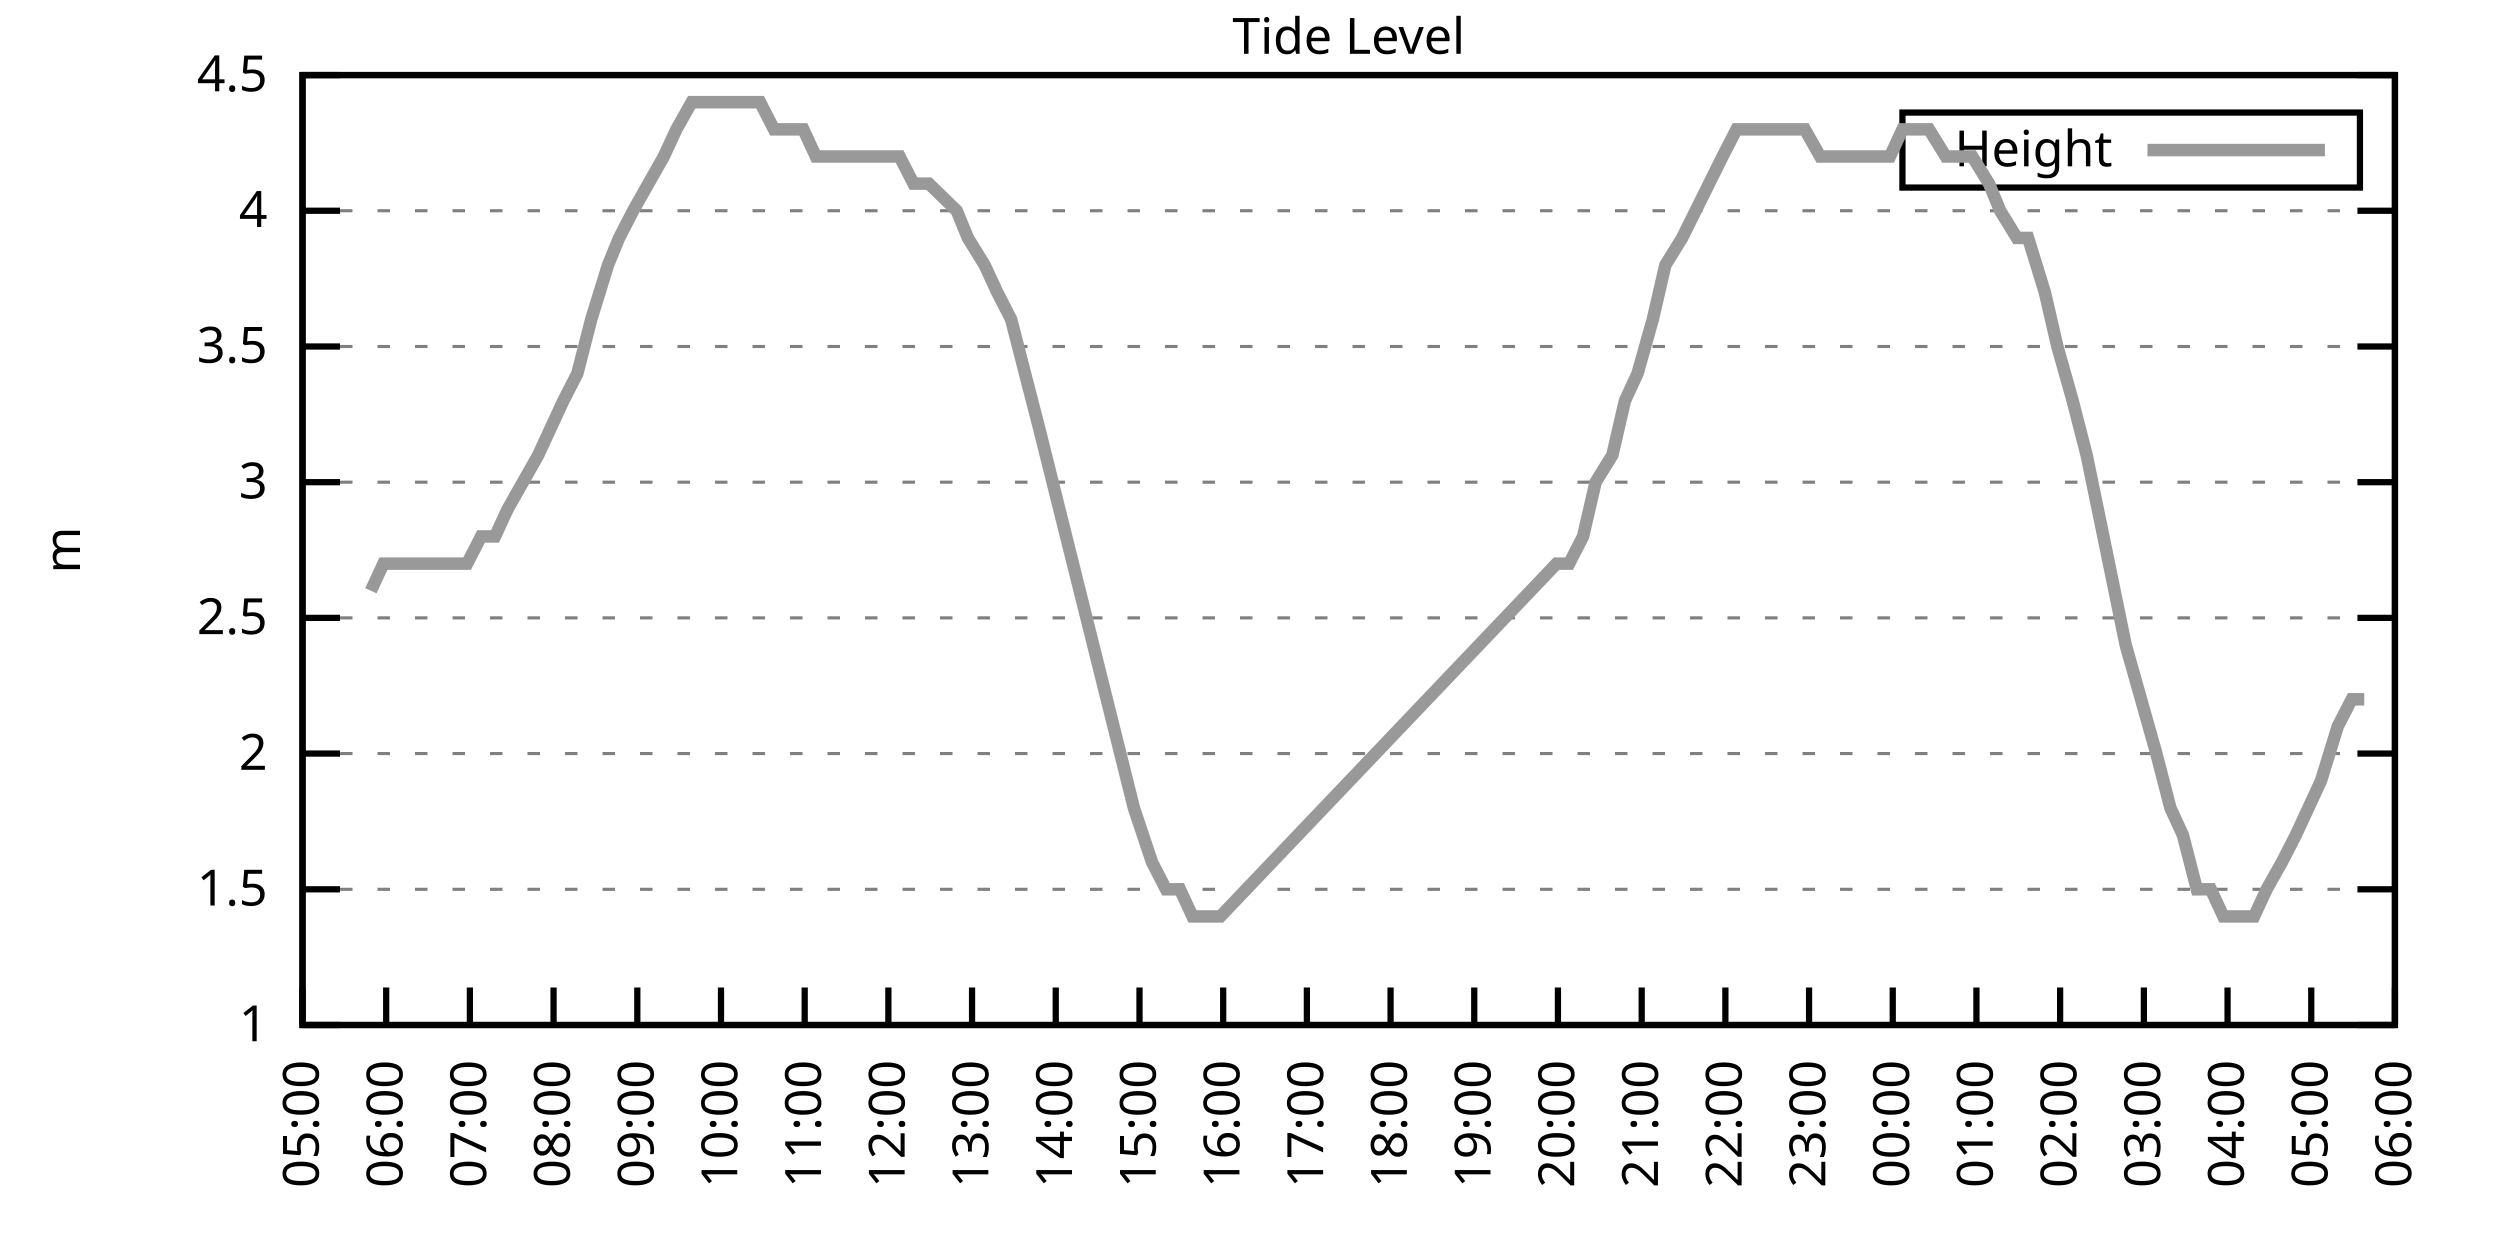
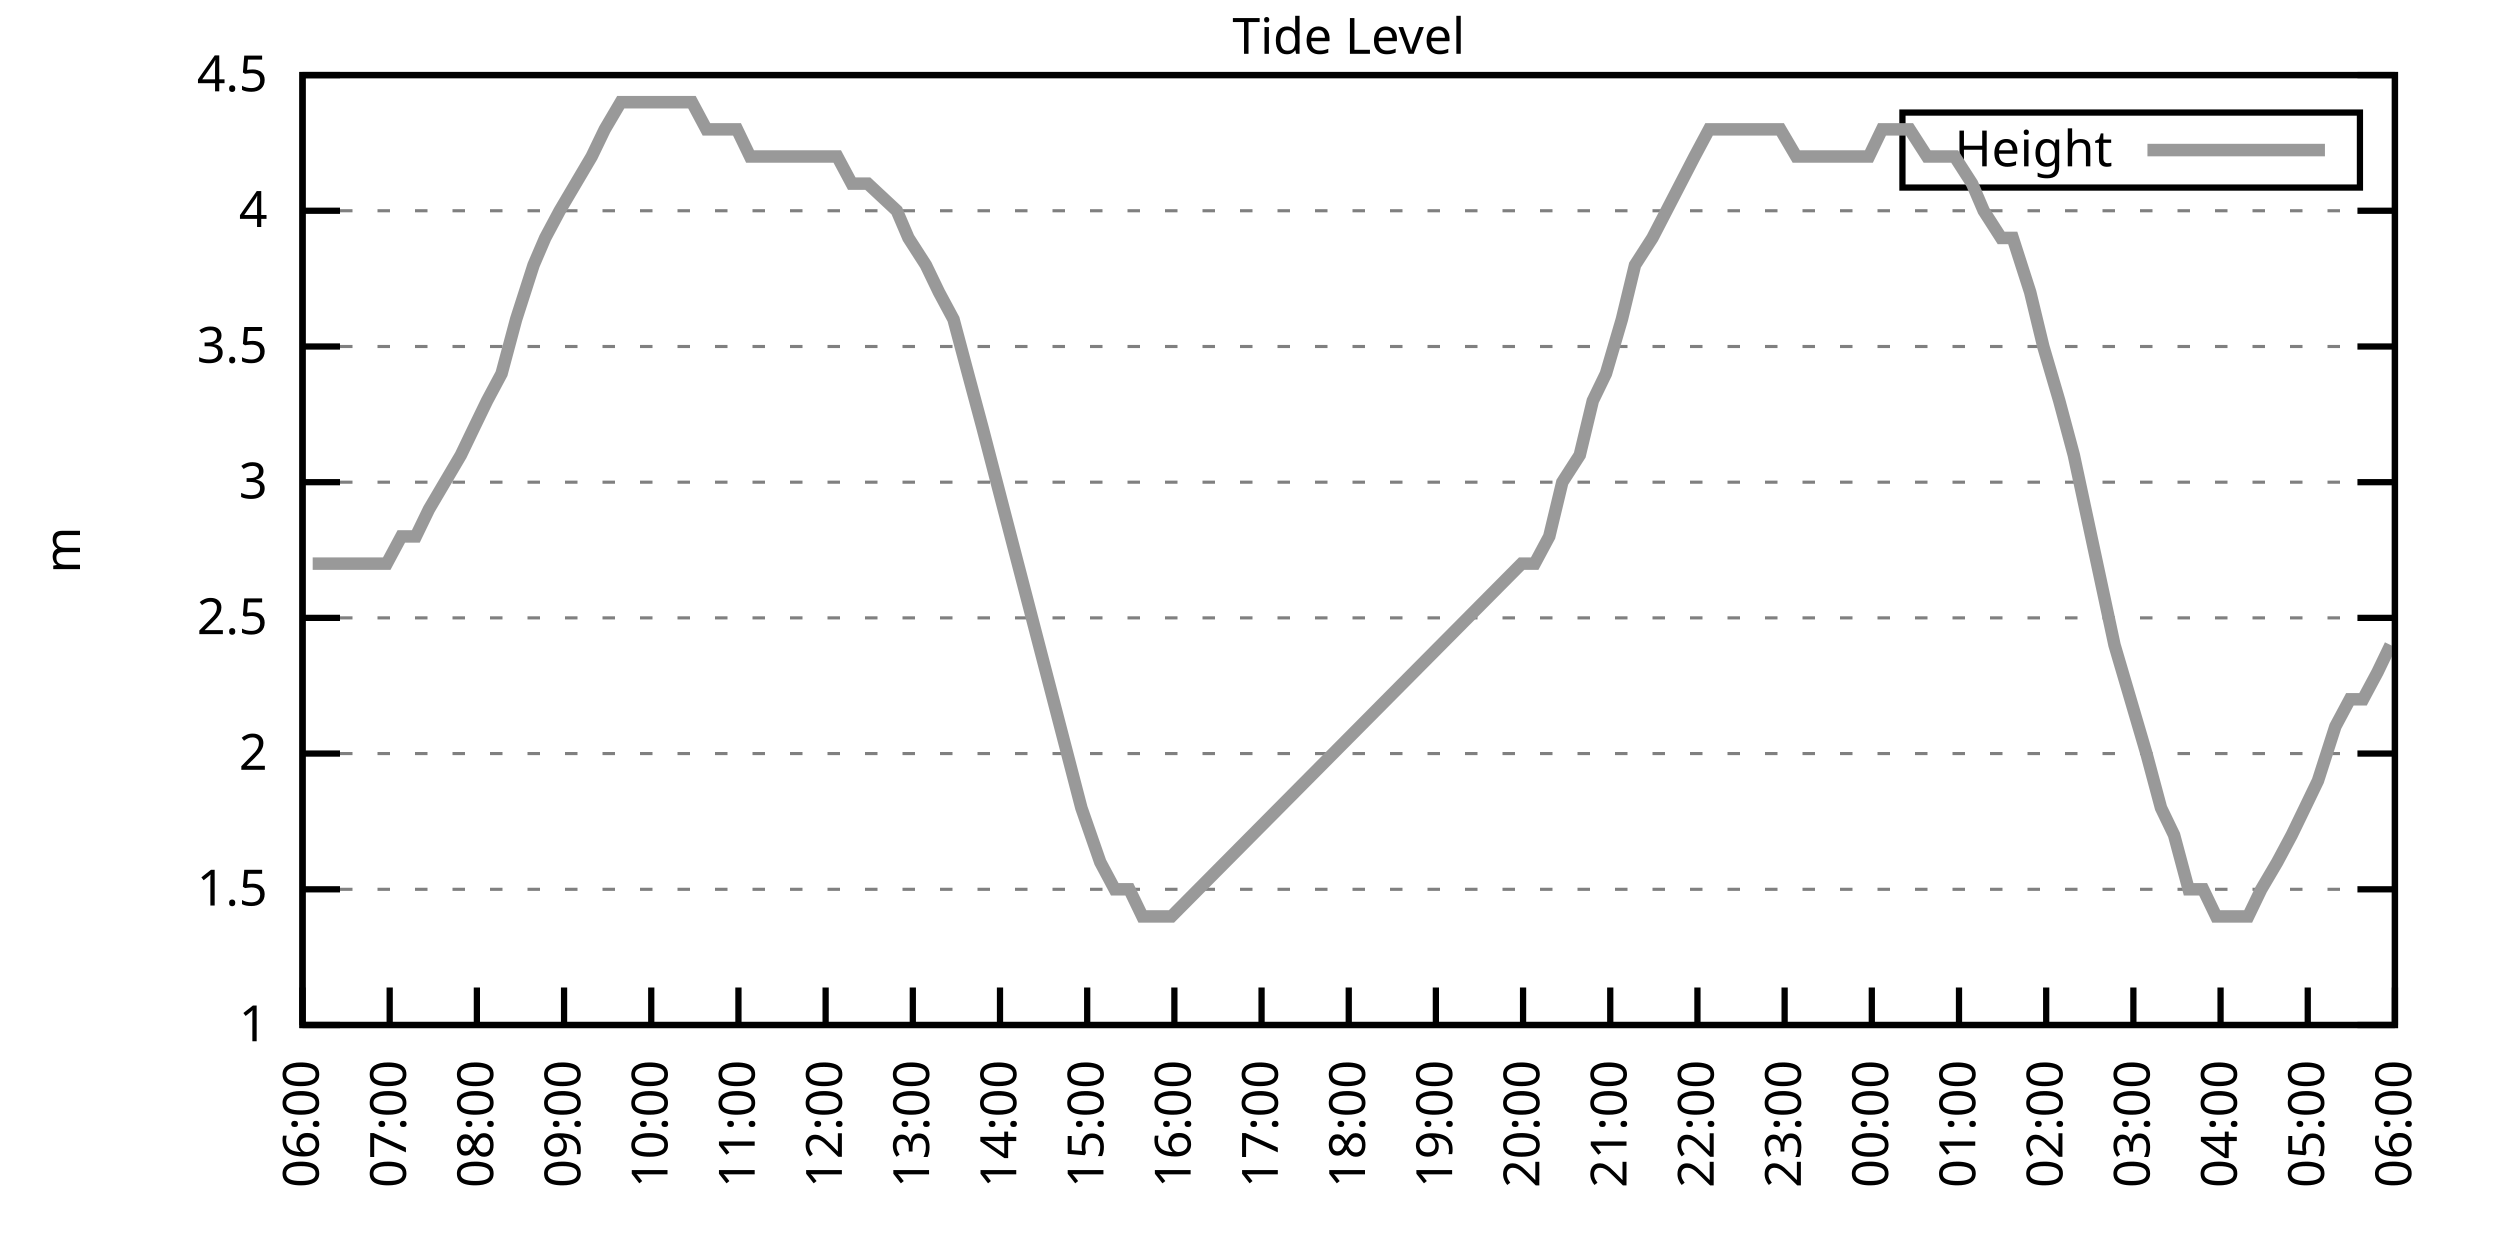
<svg xmlns="http://www.w3.org/2000/svg" xmlns:xlink="http://www.w3.org/1999/xlink" width="400" height="200" viewBox="0 0 400 200">
  <g id="gnuplot_canvas">
    <rect x="0" y="0" width="400" height="200" fill="none" />
    <defs>
      <circle id="gpDot" r="0.5" stroke-width="0.5" stroke="currentColor" />
      <path id="gpPt0" stroke-width="0.333" stroke="currentColor" d="M-1,0 h2 M0,-1 v2" />
      <path id="gpPt1" stroke-width="0.333" stroke="currentColor" d="M-1,-1 L1,1 M1,-1 L-1,1" />
      <path id="gpPt2" stroke-width="0.333" stroke="currentColor" d="M-1,0 L1,0 M0,-1 L0,1 M-1,-1 L1,1 M-1,1 L1,-1" />
      <rect id="gpPt3" stroke-width="0.333" stroke="currentColor" x="-1" y="-1" width="2" height="2" />
      <rect id="gpPt4" stroke-width="0.333" stroke="currentColor" fill="currentColor" x="-1" y="-1" width="2" height="2" />
      <circle id="gpPt5" stroke-width="0.333" stroke="currentColor" cx="0" cy="0" r="1" />
      <use xlink:href="#gpPt5" id="gpPt6" fill="currentColor" stroke="none" />
      <path id="gpPt7" stroke-width="0.333" stroke="currentColor" d="M0,-1.33 L-1.33,0.67 L1.33,0.67 z" />
      <use xlink:href="#gpPt7" id="gpPt8" fill="currentColor" stroke="none" />
      <use xlink:href="#gpPt7" id="gpPt9" stroke="currentColor" transform="rotate(180)" />
      <use xlink:href="#gpPt9" id="gpPt10" fill="currentColor" stroke="none" />
      <use xlink:href="#gpPt3" id="gpPt11" stroke="currentColor" transform="rotate(45)" />
      <use xlink:href="#gpPt11" id="gpPt12" fill="currentColor" stroke="none" />
      <path id="gpPt13" stroke-width="0.333" stroke="currentColor" d="M0,1.330 L1.265,0.411 L0.782,-1.067 L-0.782,-1.076 L-1.265,0.411 z" />
      <use xlink:href="#gpPt13" id="gpPt14" fill="currentColor" stroke="none" />
      <filter id="textbox" filterUnits="objectBoundingBox" x="0" y="0" height="1" width="1">
        <feFlood flood-color="white" flood-opacity="1" result="bgnd" />
        <feComposite in="SourceGraphic" in2="bgnd" operator="atop" />
      </filter>
      <filter id="greybox" filterUnits="objectBoundingBox" x="0" y="0" height="1" width="1">
        <feFlood flood-color="lightgrey" flood-opacity="1" result="grey" />
        <feComposite in="SourceGraphic" in2="grey" operator="atop" />
      </filter>
    </defs>
    <g fill="none" color="white" stroke="currentColor" stroke-width="1.00" stroke-linecap="butt" stroke-linejoin="miter">
</g>
    <g fill="none" color="black" stroke="currentColor" stroke-width="1.00" stroke-linecap="butt" stroke-linejoin="miter">
      <g stroke="none" shape-rendering="crispEdges">
        <polygon fill="rgb(255, 255, 255)" points="48.40,164.00 383.18,164.00 383.18,12.02 48.40,12.02 " />
      </g>
    </g>
    <g fill="none" color="black" stroke="currentColor" stroke-width="1.00" stroke-linecap="butt" stroke-linejoin="miter">
</g>
    <g fill="none" color="black" stroke="black" stroke-width="0.50" stroke-linecap="butt" stroke-linejoin="miter">
</g>
    <g fill="none" color="gray" stroke="currentColor" stroke-width="0.50" stroke-linecap="butt" stroke-linejoin="miter">
      <path stroke="gray" stroke-dasharray="2,4" class="gridline" d="M48.40,164.00 L383.19,164.00  " />
    </g>
    <g fill="none" color="gray" stroke="gray" stroke-width="1.00" stroke-linecap="butt" stroke-linejoin="miter">
</g>
    <g fill="none" color="black" stroke="currentColor" stroke-width="1.00" stroke-linecap="butt" stroke-linejoin="miter">
      <path stroke="black" d="M48.40,164.00 L54.40,164.00 M383.19,164.00 L377.19,164.00  " />
      <g transform="translate(42.80,166.60)" stroke="none" fill="black" font-family="Sans" font-size="8.00" text-anchor="end">
        <text>
          <tspan font-family="Sans"> 1</tspan>
        </text>
      </g>
    </g>
    <g fill="none" color="black" stroke="currentColor" stroke-width="1.00" stroke-linecap="butt" stroke-linejoin="miter">
</g>
    <g fill="none" color="black" stroke="black" stroke-width="0.50" stroke-linecap="butt" stroke-linejoin="miter">
</g>
    <g fill="none" color="gray" stroke="currentColor" stroke-width="0.50" stroke-linecap="butt" stroke-linejoin="miter">
      <path stroke="gray" stroke-dasharray="2,4" class="gridline" d="M48.40,142.29 L383.19,142.29  " />
    </g>
    <g fill="none" color="gray" stroke="gray" stroke-width="1.00" stroke-linecap="butt" stroke-linejoin="miter">
</g>
    <g fill="none" color="black" stroke="currentColor" stroke-width="1.00" stroke-linecap="butt" stroke-linejoin="miter">
      <path stroke="black" d="M48.40,142.29 L54.40,142.29 M383.19,142.29 L377.19,142.29  " />
      <g transform="translate(42.80,144.89)" stroke="none" fill="black" font-family="Sans" font-size="8.00" text-anchor="end">
        <text>
          <tspan font-family="Sans"> 1.5</tspan>
        </text>
      </g>
    </g>
    <g fill="none" color="black" stroke="currentColor" stroke-width="1.00" stroke-linecap="butt" stroke-linejoin="miter">
</g>
    <g fill="none" color="black" stroke="black" stroke-width="0.50" stroke-linecap="butt" stroke-linejoin="miter">
</g>
    <g fill="none" color="gray" stroke="currentColor" stroke-width="0.50" stroke-linecap="butt" stroke-linejoin="miter">
      <path stroke="gray" stroke-dasharray="2,4" class="gridline" d="M48.40,120.57 L383.19,120.57  " />
    </g>
    <g fill="none" color="gray" stroke="gray" stroke-width="1.00" stroke-linecap="butt" stroke-linejoin="miter">
</g>
    <g fill="none" color="black" stroke="currentColor" stroke-width="1.00" stroke-linecap="butt" stroke-linejoin="miter">
      <path stroke="black" d="M48.40,120.57 L54.40,120.57 M383.19,120.57 L377.19,120.57  " />
      <g transform="translate(42.80,123.17)" stroke="none" fill="black" font-family="Sans" font-size="8.00" text-anchor="end">
        <text>
          <tspan font-family="Sans"> 2</tspan>
        </text>
      </g>
    </g>
    <g fill="none" color="black" stroke="currentColor" stroke-width="1.00" stroke-linecap="butt" stroke-linejoin="miter">
</g>
    <g fill="none" color="black" stroke="black" stroke-width="0.50" stroke-linecap="butt" stroke-linejoin="miter">
</g>
    <g fill="none" color="gray" stroke="currentColor" stroke-width="0.50" stroke-linecap="butt" stroke-linejoin="miter">
      <path stroke="gray" stroke-dasharray="2,4" class="gridline" d="M48.40,98.86 L383.19,98.86  " />
    </g>
    <g fill="none" color="gray" stroke="gray" stroke-width="1.00" stroke-linecap="butt" stroke-linejoin="miter">
</g>
    <g fill="none" color="black" stroke="currentColor" stroke-width="1.00" stroke-linecap="butt" stroke-linejoin="miter">
      <path stroke="black" d="M48.40,98.86 L54.40,98.86 M383.19,98.86 L377.19,98.86  " />
      <g transform="translate(42.80,101.46)" stroke="none" fill="black" font-family="Sans" font-size="8.00" text-anchor="end">
        <text>
          <tspan font-family="Sans"> 2.5</tspan>
        </text>
      </g>
    </g>
    <g fill="none" color="black" stroke="currentColor" stroke-width="1.00" stroke-linecap="butt" stroke-linejoin="miter">
</g>
    <g fill="none" color="black" stroke="black" stroke-width="0.50" stroke-linecap="butt" stroke-linejoin="miter">
</g>
    <g fill="none" color="gray" stroke="currentColor" stroke-width="0.50" stroke-linecap="butt" stroke-linejoin="miter">
      <path stroke="gray" stroke-dasharray="2,4" class="gridline" d="M48.40,77.15 L383.19,77.15  " />
    </g>
    <g fill="none" color="gray" stroke="gray" stroke-width="1.00" stroke-linecap="butt" stroke-linejoin="miter">
</g>
    <g fill="none" color="black" stroke="currentColor" stroke-width="1.00" stroke-linecap="butt" stroke-linejoin="miter">
      <path stroke="black" d="M48.40,77.15 L54.40,77.15 M383.19,77.15 L377.19,77.15  " />
      <g transform="translate(42.80,79.75)" stroke="none" fill="black" font-family="Sans" font-size="8.00" text-anchor="end">
        <text>
          <tspan font-family="Sans"> 3</tspan>
        </text>
      </g>
    </g>
    <g fill="none" color="black" stroke="currentColor" stroke-width="1.00" stroke-linecap="butt" stroke-linejoin="miter">
</g>
    <g fill="none" color="black" stroke="black" stroke-width="0.50" stroke-linecap="butt" stroke-linejoin="miter">
</g>
    <g fill="none" color="gray" stroke="currentColor" stroke-width="0.50" stroke-linecap="butt" stroke-linejoin="miter">
      <path stroke="gray" stroke-dasharray="2,4" class="gridline" d="M48.40,55.44 L383.19,55.44  " />
    </g>
    <g fill="none" color="gray" stroke="gray" stroke-width="1.00" stroke-linecap="butt" stroke-linejoin="miter">
</g>
    <g fill="none" color="black" stroke="currentColor" stroke-width="1.00" stroke-linecap="butt" stroke-linejoin="miter">
      <path stroke="black" d="M48.40,55.44 L54.40,55.44 M383.19,55.44 L377.19,55.44  " />
      <g transform="translate(42.80,58.04)" stroke="none" fill="black" font-family="Sans" font-size="8.00" text-anchor="end">
        <text>
          <tspan font-family="Sans"> 3.5</tspan>
        </text>
      </g>
    </g>
    <g fill="none" color="black" stroke="currentColor" stroke-width="1.00" stroke-linecap="butt" stroke-linejoin="miter">
</g>
    <g fill="none" color="black" stroke="black" stroke-width="0.50" stroke-linecap="butt" stroke-linejoin="miter">
</g>
    <g fill="none" color="gray" stroke="currentColor" stroke-width="0.50" stroke-linecap="butt" stroke-linejoin="miter">
      <path stroke="gray" stroke-dasharray="2,4" class="gridline" d="M48.40,33.72 L383.19,33.72  " />
    </g>
    <g fill="none" color="gray" stroke="gray" stroke-width="1.00" stroke-linecap="butt" stroke-linejoin="miter">
</g>
    <g fill="none" color="black" stroke="currentColor" stroke-width="1.00" stroke-linecap="butt" stroke-linejoin="miter">
      <path stroke="black" d="M48.40,33.72 L54.40,33.72 M383.19,33.72 L377.19,33.72  " />
      <g transform="translate(42.80,36.32)" stroke="none" fill="black" font-family="Sans" font-size="8.00" text-anchor="end">
        <text>
          <tspan font-family="Sans"> 4</tspan>
        </text>
      </g>
    </g>
    <g fill="none" color="black" stroke="currentColor" stroke-width="1.00" stroke-linecap="butt" stroke-linejoin="miter">
</g>
    <g fill="none" color="black" stroke="black" stroke-width="0.50" stroke-linecap="butt" stroke-linejoin="miter">
</g>
    <g fill="none" color="gray" stroke="currentColor" stroke-width="0.50" stroke-linecap="butt" stroke-linejoin="miter">
      <path stroke="gray" stroke-dasharray="2,4" class="gridline" d="M48.40,12.01 L383.19,12.01  " />
    </g>
    <g fill="none" color="gray" stroke="gray" stroke-width="1.00" stroke-linecap="butt" stroke-linejoin="miter">
</g>
    <g fill="none" color="black" stroke="currentColor" stroke-width="1.00" stroke-linecap="butt" stroke-linejoin="miter">
      <path stroke="black" d="M48.40,12.01 L54.40,12.01 M383.19,12.01 L377.19,12.01  " />
      <g transform="translate(42.80,14.61)" stroke="none" fill="black" font-family="Sans" font-size="8.00" text-anchor="end">
        <text>
          <tspan font-family="Sans"> 4.5</tspan>
        </text>
      </g>
    </g>
    <g fill="none" color="black" stroke="currentColor" stroke-width="1.00" stroke-linecap="butt" stroke-linejoin="miter">
      <path stroke="black" d="M48.40,164.00 L48.40,158.00  " />
      <g transform="translate(51.00,169.60) rotate(270.00)" stroke="none" fill="black" font-family="Sans" font-size="8.00" text-anchor="end">
        <text>
-           <tspan font-family="Sans">05:00</tspan>
-         </text>
-       </g>
-     </g>
-     <g fill="none" color="black" stroke="currentColor" stroke-width="1.00" stroke-linecap="butt" stroke-linejoin="miter">
-       <path stroke="black" d="M61.79,164.00 L61.79,158.00  " />
-       <g transform="translate(64.39,169.60) rotate(270.00)" stroke="none" fill="black" font-family="Sans" font-size="8.00" text-anchor="end">
-         <text>
          <tspan font-family="Sans">06:00</tspan>
        </text>
      </g>
    </g>
    <g fill="none" color="black" stroke="currentColor" stroke-width="1.00" stroke-linecap="butt" stroke-linejoin="miter">
-       <path stroke="black" d="M75.18,164.00 L75.18,158.00  " />
-       <g transform="translate(77.78,169.60) rotate(270.00)" stroke="none" fill="black" font-family="Sans" font-size="8.00" text-anchor="end">
+       <path stroke="black" d="M62.35,164.00 L62.35,158.00  " />
+       <g transform="translate(64.95,169.60) rotate(270.00)" stroke="none" fill="black" font-family="Sans" font-size="8.00" text-anchor="end">
        <text>
          <tspan font-family="Sans">07:00</tspan>
        </text>
      </g>
    </g>
    <g fill="none" color="black" stroke="currentColor" stroke-width="1.00" stroke-linecap="butt" stroke-linejoin="miter">
-       <path stroke="black" d="M88.57,164.00 L88.57,158.00  " />
-       <g transform="translate(91.17,169.60) rotate(270.00)" stroke="none" fill="black" font-family="Sans" font-size="8.00" text-anchor="end">
+       <path stroke="black" d="M76.30,164.00 L76.30,158.00  " />
+       <g transform="translate(78.90,169.60) rotate(270.00)" stroke="none" fill="black" font-family="Sans" font-size="8.00" text-anchor="end">
        <text>
          <tspan font-family="Sans">08:00</tspan>
        </text>
      </g>
    </g>
    <g fill="none" color="black" stroke="currentColor" stroke-width="1.00" stroke-linecap="butt" stroke-linejoin="miter">
-       <path stroke="black" d="M101.97,164.00 L101.97,158.00  " />
-       <g transform="translate(104.57,169.60) rotate(270.00)" stroke="none" fill="black" font-family="Sans" font-size="8.00" text-anchor="end">
+       <path stroke="black" d="M90.25,164.00 L90.25,158.00  " />
+       <g transform="translate(92.85,169.60) rotate(270.00)" stroke="none" fill="black" font-family="Sans" font-size="8.00" text-anchor="end">
        <text>
          <tspan font-family="Sans">09:00</tspan>
        </text>
      </g>
    </g>
    <g fill="none" color="black" stroke="currentColor" stroke-width="1.00" stroke-linecap="butt" stroke-linejoin="miter">
-       <path stroke="black" d="M115.36,164.00 L115.36,158.00  " />
-       <g transform="translate(117.96,169.60) rotate(270.00)" stroke="none" fill="black" font-family="Sans" font-size="8.00" text-anchor="end">
+       <path stroke="black" d="M104.20,164.00 L104.20,158.00  " />
+       <g transform="translate(106.80,169.60) rotate(270.00)" stroke="none" fill="black" font-family="Sans" font-size="8.00" text-anchor="end">
        <text>
          <tspan font-family="Sans">10:00</tspan>
        </text>
      </g>
    </g>
    <g fill="none" color="black" stroke="currentColor" stroke-width="1.00" stroke-linecap="butt" stroke-linejoin="miter">
-       <path stroke="black" d="M128.75,164.00 L128.75,158.00  " />
-       <g transform="translate(131.35,169.60) rotate(270.00)" stroke="none" fill="black" font-family="Sans" font-size="8.00" text-anchor="end">
+       <path stroke="black" d="M118.15,164.00 L118.15,158.00  " />
+       <g transform="translate(120.75,169.60) rotate(270.00)" stroke="none" fill="black" font-family="Sans" font-size="8.00" text-anchor="end">
        <text>
          <tspan font-family="Sans">11:00</tspan>
        </text>
      </g>
    </g>
    <g fill="none" color="black" stroke="currentColor" stroke-width="1.00" stroke-linecap="butt" stroke-linejoin="miter">
-       <path stroke="black" d="M142.14,164.00 L142.14,158.00  " />
-       <g transform="translate(144.74,169.60) rotate(270.00)" stroke="none" fill="black" font-family="Sans" font-size="8.00" text-anchor="end">
+       <path stroke="black" d="M132.10,164.00 L132.10,158.00  " />
+       <g transform="translate(134.70,169.60) rotate(270.00)" stroke="none" fill="black" font-family="Sans" font-size="8.00" text-anchor="end">
        <text>
          <tspan font-family="Sans">12:00</tspan>
        </text>
      </g>
    </g>
    <g fill="none" color="black" stroke="currentColor" stroke-width="1.00" stroke-linecap="butt" stroke-linejoin="miter">
-       <path stroke="black" d="M155.53,164.00 L155.53,158.00  " />
-       <g transform="translate(158.13,169.60) rotate(270.00)" stroke="none" fill="black" font-family="Sans" font-size="8.00" text-anchor="end">
+       <path stroke="black" d="M146.05,164.00 L146.05,158.00  " />
+       <g transform="translate(148.65,169.60) rotate(270.00)" stroke="none" fill="black" font-family="Sans" font-size="8.00" text-anchor="end">
        <text>
          <tspan font-family="Sans">13:00</tspan>
        </text>
      </g>
    </g>
    <g fill="none" color="black" stroke="currentColor" stroke-width="1.00" stroke-linecap="butt" stroke-linejoin="miter">
-       <path stroke="black" d="M168.92,164.00 L168.92,158.00  " />
-       <g transform="translate(171.52,169.60) rotate(270.00)" stroke="none" fill="black" font-family="Sans" font-size="8.00" text-anchor="end">
+       <path stroke="black" d="M160.00,164.00 L160.00,158.00  " />
+       <g transform="translate(162.60,169.60) rotate(270.00)" stroke="none" fill="black" font-family="Sans" font-size="8.00" text-anchor="end">
        <text>
          <tspan font-family="Sans">14:00</tspan>
        </text>
      </g>
    </g>
    <g fill="none" color="black" stroke="currentColor" stroke-width="1.00" stroke-linecap="butt" stroke-linejoin="miter">
-       <path stroke="black" d="M182.32,164.00 L182.32,158.00  " />
-       <g transform="translate(184.92,169.60) rotate(270.00)" stroke="none" fill="black" font-family="Sans" font-size="8.00" text-anchor="end">
+       <path stroke="black" d="M173.95,164.00 L173.95,158.00  " />
+       <g transform="translate(176.55,169.60) rotate(270.00)" stroke="none" fill="black" font-family="Sans" font-size="8.00" text-anchor="end">
        <text>
          <tspan font-family="Sans">15:00</tspan>
        </text>
      </g>
    </g>
    <g fill="none" color="black" stroke="currentColor" stroke-width="1.00" stroke-linecap="butt" stroke-linejoin="miter">
-       <path stroke="black" d="M195.71,164.00 L195.71,158.00  " />
-       <g transform="translate(198.31,169.60) rotate(270.00)" stroke="none" fill="black" font-family="Sans" font-size="8.00" text-anchor="end">
+       <path stroke="black" d="M187.90,164.00 L187.90,158.00  " />
+       <g transform="translate(190.50,169.60) rotate(270.00)" stroke="none" fill="black" font-family="Sans" font-size="8.00" text-anchor="end">
        <text>
          <tspan font-family="Sans">16:00</tspan>
        </text>
      </g>
    </g>
    <g fill="none" color="black" stroke="currentColor" stroke-width="1.00" stroke-linecap="butt" stroke-linejoin="miter">
-       <path stroke="black" d="M209.10,164.00 L209.10,158.00  " />
-       <g transform="translate(211.70,169.60) rotate(270.00)" stroke="none" fill="black" font-family="Sans" font-size="8.00" text-anchor="end">
+       <path stroke="black" d="M201.85,164.00 L201.85,158.00  " />
+       <g transform="translate(204.45,169.60) rotate(270.00)" stroke="none" fill="black" font-family="Sans" font-size="8.00" text-anchor="end">
        <text>
          <tspan font-family="Sans">17:00</tspan>
        </text>
      </g>
    </g>
    <g fill="none" color="black" stroke="currentColor" stroke-width="1.00" stroke-linecap="butt" stroke-linejoin="miter">
-       <path stroke="black" d="M222.49,164.00 L222.49,158.00  " />
-       <g transform="translate(225.09,169.60) rotate(270.00)" stroke="none" fill="black" font-family="Sans" font-size="8.00" text-anchor="end">
+       <path stroke="black" d="M215.80,164.00 L215.80,158.00  " />
+       <g transform="translate(218.40,169.60) rotate(270.00)" stroke="none" fill="black" font-family="Sans" font-size="8.00" text-anchor="end">
        <text>
          <tspan font-family="Sans">18:00</tspan>
        </text>
      </g>
    </g>
    <g fill="none" color="black" stroke="currentColor" stroke-width="1.00" stroke-linecap="butt" stroke-linejoin="miter">
-       <path stroke="black" d="M235.88,164.00 L235.88,158.00  " />
-       <g transform="translate(238.48,169.60) rotate(270.00)" stroke="none" fill="black" font-family="Sans" font-size="8.00" text-anchor="end">
+       <path stroke="black" d="M229.74,164.00 L229.74,158.00  " />
+       <g transform="translate(232.34,169.60) rotate(270.00)" stroke="none" fill="black" font-family="Sans" font-size="8.00" text-anchor="end">
        <text>
          <tspan font-family="Sans">19:00</tspan>
        </text>
      </g>
    </g>
    <g fill="none" color="black" stroke="currentColor" stroke-width="1.00" stroke-linecap="butt" stroke-linejoin="miter">
-       <path stroke="black" d="M249.27,164.00 L249.27,158.00  " />
-       <g transform="translate(251.87,169.60) rotate(270.00)" stroke="none" fill="black" font-family="Sans" font-size="8.00" text-anchor="end">
+       <path stroke="black" d="M243.69,164.00 L243.69,158.00  " />
+       <g transform="translate(246.29,169.60) rotate(270.00)" stroke="none" fill="black" font-family="Sans" font-size="8.00" text-anchor="end">
        <text>
          <tspan font-family="Sans">20:00</tspan>
        </text>
      </g>
    </g>
    <g fill="none" color="black" stroke="currentColor" stroke-width="1.00" stroke-linecap="butt" stroke-linejoin="miter">
-       <path stroke="black" d="M262.67,164.00 L262.67,158.00  " />
-       <g transform="translate(265.27,169.60) rotate(270.00)" stroke="none" fill="black" font-family="Sans" font-size="8.00" text-anchor="end">
+       <path stroke="black" d="M257.64,164.00 L257.64,158.00  " />
+       <g transform="translate(260.24,169.60) rotate(270.00)" stroke="none" fill="black" font-family="Sans" font-size="8.00" text-anchor="end">
        <text>
          <tspan font-family="Sans">21:00</tspan>
        </text>
      </g>
    </g>
    <g fill="none" color="black" stroke="currentColor" stroke-width="1.00" stroke-linecap="butt" stroke-linejoin="miter">
-       <path stroke="black" d="M276.06,164.00 L276.06,158.00  " />
-       <g transform="translate(278.66,169.60) rotate(270.00)" stroke="none" fill="black" font-family="Sans" font-size="8.00" text-anchor="end">
+       <path stroke="black" d="M271.59,164.00 L271.59,158.00  " />
+       <g transform="translate(274.19,169.60) rotate(270.00)" stroke="none" fill="black" font-family="Sans" font-size="8.00" text-anchor="end">
        <text>
          <tspan font-family="Sans">22:00</tspan>
        </text>
      </g>
    </g>
    <g fill="none" color="black" stroke="currentColor" stroke-width="1.00" stroke-linecap="butt" stroke-linejoin="miter">
-       <path stroke="black" d="M289.45,164.00 L289.45,158.00  " />
-       <g transform="translate(292.05,169.60) rotate(270.00)" stroke="none" fill="black" font-family="Sans" font-size="8.00" text-anchor="end">
+       <path stroke="black" d="M285.54,164.00 L285.54,158.00  " />
+       <g transform="translate(288.14,169.60) rotate(270.00)" stroke="none" fill="black" font-family="Sans" font-size="8.00" text-anchor="end">
        <text>
          <tspan font-family="Sans">23:00</tspan>
        </text>
      </g>
    </g>
    <g fill="none" color="black" stroke="currentColor" stroke-width="1.00" stroke-linecap="butt" stroke-linejoin="miter">
-       <path stroke="black" d="M302.84,164.00 L302.84,158.00  " />
-       <g transform="translate(305.44,169.60) rotate(270.00)" stroke="none" fill="black" font-family="Sans" font-size="8.00" text-anchor="end">
+       <path stroke="black" d="M299.49,164.00 L299.49,158.00  " />
+       <g transform="translate(302.09,169.60) rotate(270.00)" stroke="none" fill="black" font-family="Sans" font-size="8.00" text-anchor="end">
        <text>
          <tspan font-family="Sans">00:00</tspan>
        </text>
      </g>
    </g>
    <g fill="none" color="black" stroke="currentColor" stroke-width="1.00" stroke-linecap="butt" stroke-linejoin="miter">
-       <path stroke="black" d="M316.23,164.00 L316.23,158.00  " />
-       <g transform="translate(318.83,169.60) rotate(270.00)" stroke="none" fill="black" font-family="Sans" font-size="8.00" text-anchor="end">
+       <path stroke="black" d="M313.44,164.00 L313.44,158.00  " />
+       <g transform="translate(316.04,169.60) rotate(270.00)" stroke="none" fill="black" font-family="Sans" font-size="8.00" text-anchor="end">
        <text>
          <tspan font-family="Sans">01:00</tspan>
        </text>
      </g>
    </g>
    <g fill="none" color="black" stroke="currentColor" stroke-width="1.00" stroke-linecap="butt" stroke-linejoin="miter">
-       <path stroke="black" d="M329.62,164.00 L329.62,158.00  " />
-       <g transform="translate(332.22,169.60) rotate(270.00)" stroke="none" fill="black" font-family="Sans" font-size="8.00" text-anchor="end">
+       <path stroke="black" d="M327.39,164.00 L327.39,158.00  " />
+       <g transform="translate(329.99,169.60) rotate(270.00)" stroke="none" fill="black" font-family="Sans" font-size="8.00" text-anchor="end">
        <text>
          <tspan font-family="Sans">02:00</tspan>
        </text>
      </g>
    </g>
    <g fill="none" color="black" stroke="currentColor" stroke-width="1.00" stroke-linecap="butt" stroke-linejoin="miter">
-       <path stroke="black" d="M343.02,164.00 L343.02,158.00  " />
-       <g transform="translate(345.62,169.60) rotate(270.00)" stroke="none" fill="black" font-family="Sans" font-size="8.00" text-anchor="end">
+       <path stroke="black" d="M341.34,164.00 L341.34,158.00  " />
+       <g transform="translate(343.94,169.60) rotate(270.00)" stroke="none" fill="black" font-family="Sans" font-size="8.00" text-anchor="end">
        <text>
          <tspan font-family="Sans">03:00</tspan>
        </text>
      </g>
    </g>
    <g fill="none" color="black" stroke="currentColor" stroke-width="1.00" stroke-linecap="butt" stroke-linejoin="miter">
-       <path stroke="black" d="M356.41,164.00 L356.41,158.00  " />
-       <g transform="translate(359.01,169.60) rotate(270.00)" stroke="none" fill="black" font-family="Sans" font-size="8.00" text-anchor="end">
+       <path stroke="black" d="M355.29,164.00 L355.29,158.00  " />
+       <g transform="translate(357.89,169.60) rotate(270.00)" stroke="none" fill="black" font-family="Sans" font-size="8.00" text-anchor="end">
        <text>
          <tspan font-family="Sans">04:00</tspan>
        </text>
      </g>
    </g>
    <g fill="none" color="black" stroke="currentColor" stroke-width="1.00" stroke-linecap="butt" stroke-linejoin="miter">
-       <path stroke="black" d="M369.80,164.00 L369.80,158.00  " />
-       <g transform="translate(372.40,169.60) rotate(270.00)" stroke="none" fill="black" font-family="Sans" font-size="8.00" text-anchor="end">
+       <path stroke="black" d="M369.24,164.00 L369.24,158.00  " />
+       <g transform="translate(371.84,169.60) rotate(270.00)" stroke="none" fill="black" font-family="Sans" font-size="8.00" text-anchor="end">
        <text>
          <tspan font-family="Sans">05:00</tspan>
        </text>
      </g>
    </g>
    <g fill="none" color="black" stroke="currentColor" stroke-width="1.00" stroke-linecap="butt" stroke-linejoin="miter">
      <path stroke="black" d="M383.19,164.00 L383.19,158.00  " />
      <g transform="translate(385.79,169.60) rotate(270.00)" stroke="none" fill="black" font-family="Sans" font-size="8.00" text-anchor="end">
        <text>
          <tspan font-family="Sans">06:00</tspan>
        </text>
      </g>
    </g>
    <g fill="none" color="black" stroke="currentColor" stroke-width="1.00" stroke-linecap="butt" stroke-linejoin="miter">
</g>
    <g fill="none" color="black" stroke="currentColor" stroke-width="1.00" stroke-linecap="butt" stroke-linejoin="miter">
      <path stroke="black" d="M48.40,12.01 L48.40,164.00 L383.19,164.00 L383.19,12.01 L48.40,12.01 Z  " />
    </g>
    <g fill="none" color="black" stroke="currentColor" stroke-width="1.00" stroke-linecap="butt" stroke-linejoin="miter">
</g>
    <g fill="none" color="black" stroke="currentColor" stroke-width="1.00" stroke-linecap="butt" stroke-linejoin="miter">
      <path stroke="black" d="M304.39,30.01 L304.39,18.01 L377.59,18.01 L377.59,30.01 L304.39,30.01 Z  " />
    </g>
    <g id="Tide_level_plot_1">
      <g fill="none" color="white" stroke="black" stroke-width="2.00" stroke-linecap="butt" stroke-linejoin="miter">
</g>
      <g fill="none" color="black" stroke="currentColor" stroke-width="2.00" stroke-linecap="butt" stroke-linejoin="miter">
        <g transform="translate(337.99,26.61)" stroke="none" fill="black" font-family="Sans" font-size="8.00" text-anchor="end">
          <text>
            <tspan font-family="Sans">Height</tspan>
          </text>
        </g>
      </g>
      <g fill="none" color="black" stroke="currentColor" stroke-width="2.00" stroke-linecap="butt" stroke-linejoin="miter">
-         <path stroke="rgb(153, 153, 153)" d="M343.59,24.01 L371.99,24.01 M59.34,94.52 L61.35,90.18 L63.35,90.18 L66.03,90.18 L67.82,90.18 L70.05,90.18   L72.50,90.18 L74.74,90.18 L76.97,85.83 L79.20,85.83 L81.21,81.49 L86.12,72.81 L88.13,68.46 L90.14,64.12   L92.37,59.78 L94.60,51.09 L97.28,42.41 L99.06,38.07 L101.30,33.72 L103.75,29.38 L106.21,25.04 L108.22,20.70   L110.67,16.35 L112.68,16.35 L115.13,16.35 L117.37,16.35 L119.60,16.35 L121.61,16.35 L123.84,20.70 L126.29,20.70   L128.53,20.70 L130.54,25.04 L132.99,25.04 L135.00,25.04 L137.01,25.04 L139.24,25.04 L141.69,25.04 L143.93,25.04   L146.16,29.38 L148.61,29.38 L153.08,33.72 L154.86,38.07 L157.54,42.41 L159.55,46.75 L161.78,51.09 L164.01,59.78   L166.25,68.46 L181.42,129.26 L184.32,137.94 L186.56,142.29 L188.79,142.29 L190.80,146.63 L193.03,146.63 L195.26,146.63   L249.05,90.18 L251.06,90.18 L253.29,85.83 L255.30,77.15 L257.98,72.81 L259.99,64.12 L262.00,59.78 L264.45,51.09   L266.46,42.41 L269.14,38.07 L275.61,25.04 L277.84,20.70 L280.07,20.70 L282.31,20.70 L284.76,20.70 L286.99,20.70   L288.78,20.70 L291.23,25.04 L293.69,25.04 L295.92,25.04 L298.15,25.04 L300.16,25.04 L302.39,25.04 L304.40,20.70   L306.63,20.70 L308.64,20.70 L311.32,25.04 L313.78,25.04 L315.56,25.04 L318.24,29.38 L320.03,33.72 L322.70,38.07   L324.49,38.07 L327.17,46.75 L329.18,55.44 L331.63,64.12 L333.86,72.81 L335.65,81.49 L338.33,94.52 L340.11,103.20   L342.57,111.89 L345.02,120.57 L347.26,129.26 L349.26,133.60 L351.50,142.29 L353.73,142.29 L355.74,146.63 L358.42,146.63   L360.65,146.63 L362.66,142.29 L365.11,137.94 L367.34,133.60 L369.35,129.26 L371.36,124.92 L374.04,116.23 L376.27,111.89   L378.28,111.89  " />
+         <path stroke="rgb(153, 153, 153)" d="M343.59,24.01 L371.99,24.01 M50.03,90.18 L52.82,90.18 L54.68,90.18 L57.00,90.18 L59.56,90.18 L61.88,90.18   L64.21,85.83 L66.53,85.83 L68.63,81.49 L73.74,72.81 L75.83,68.46 L77.93,64.12 L80.25,59.78 L82.58,51.09   L85.37,42.41 L87.23,38.07 L89.55,33.72 L92.11,29.38 L94.67,25.04 L96.76,20.70 L99.32,16.35 L101.41,16.35   L103.97,16.35 L106.29,16.35 L108.62,16.35 L110.71,16.35 L113.03,20.70 L115.59,20.70 L117.92,20.70 L120.01,25.04   L122.57,25.04 L124.66,25.04 L126.75,25.04 L129.08,25.04 L131.63,25.04 L133.96,25.04 L136.28,29.38 L138.84,29.38   L143.49,33.72 L145.35,38.07 L148.14,42.41 L150.23,46.75 L152.56,51.09 L154.88,59.78 L157.21,68.46 L173.02,129.26   L176.04,137.94 L178.36,142.29 L180.69,142.29 L182.78,146.63 L185.11,146.63 L187.43,146.63 L243.46,90.18 L245.55,90.18   L247.88,85.83 L249.97,77.15 L252.76,72.81 L254.85,64.12 L256.95,59.78 L259.50,51.09 L261.60,42.41 L264.39,38.07   L271.13,25.04 L273.45,20.70 L275.78,20.70 L278.10,20.70 L280.66,20.70 L282.99,20.70 L284.85,20.70 L287.40,25.04   L289.96,25.04 L292.29,25.04 L294.61,25.04 L296.70,25.04 L299.03,25.04 L301.12,20.70 L303.44,20.70 L305.54,20.70   L308.33,25.04 L310.88,25.04 L312.74,25.04 L315.53,29.38 L317.39,33.72 L320.18,38.07 L322.04,38.07 L324.83,46.75   L326.93,55.44 L329.48,64.12 L331.81,72.81 L333.67,81.49 L336.46,94.52 L338.32,103.20 L340.88,111.89 L343.43,120.57   L345.76,129.26 L347.85,133.60 L350.18,142.29 L352.50,142.29 L354.59,146.63 L357.38,146.63 L359.71,146.63 L361.80,142.29   L364.36,137.94 L366.68,133.60 L368.78,129.26 L370.87,124.92 L373.66,116.23 L375.98,111.89 L378.08,111.89 L380.40,107.55   L382.49,103.20  " />
      </g>
    </g>
    <g fill="none" color="black" stroke="currentColor" stroke-width="2.00" stroke-linecap="butt" stroke-linejoin="miter">
</g>
    <g fill="none" color="black" stroke="black" stroke-width="1.00" stroke-linecap="butt" stroke-linejoin="miter">
</g>
    <g fill="none" color="black" stroke="currentColor" stroke-width="1.00" stroke-linecap="butt" stroke-linejoin="miter">
      <path stroke="black" d="M48.40,12.01 L48.40,164.00 L383.19,164.00 L383.19,12.01 L48.40,12.01 Z  " />
      <g transform="translate(12.80,88.01) rotate(270.00)" stroke="none" fill="black" font-family="Sans" font-size="8.00" text-anchor="middle">
        <text>
          <tspan font-family="Sans">m</tspan>
        </text>
      </g>
    </g>
    <g fill="none" color="black" stroke="currentColor" stroke-width="1.00" stroke-linecap="butt" stroke-linejoin="miter">
</g>
    <g fill="none" color="black" stroke="currentColor" stroke-width="1.00" stroke-linecap="butt" stroke-linejoin="miter">
      <g transform="translate(215.79,8.61)" stroke="none" fill="black" font-family="Sans" font-size="8.00" text-anchor="middle">
        <text>
          <tspan font-family="Sans">Tide Level</tspan>
        </text>
      </g>
    </g>
    <g fill="none" color="black" stroke="currentColor" stroke-width="1.00" stroke-linecap="butt" stroke-linejoin="miter">
</g>
  </g>
</svg>
